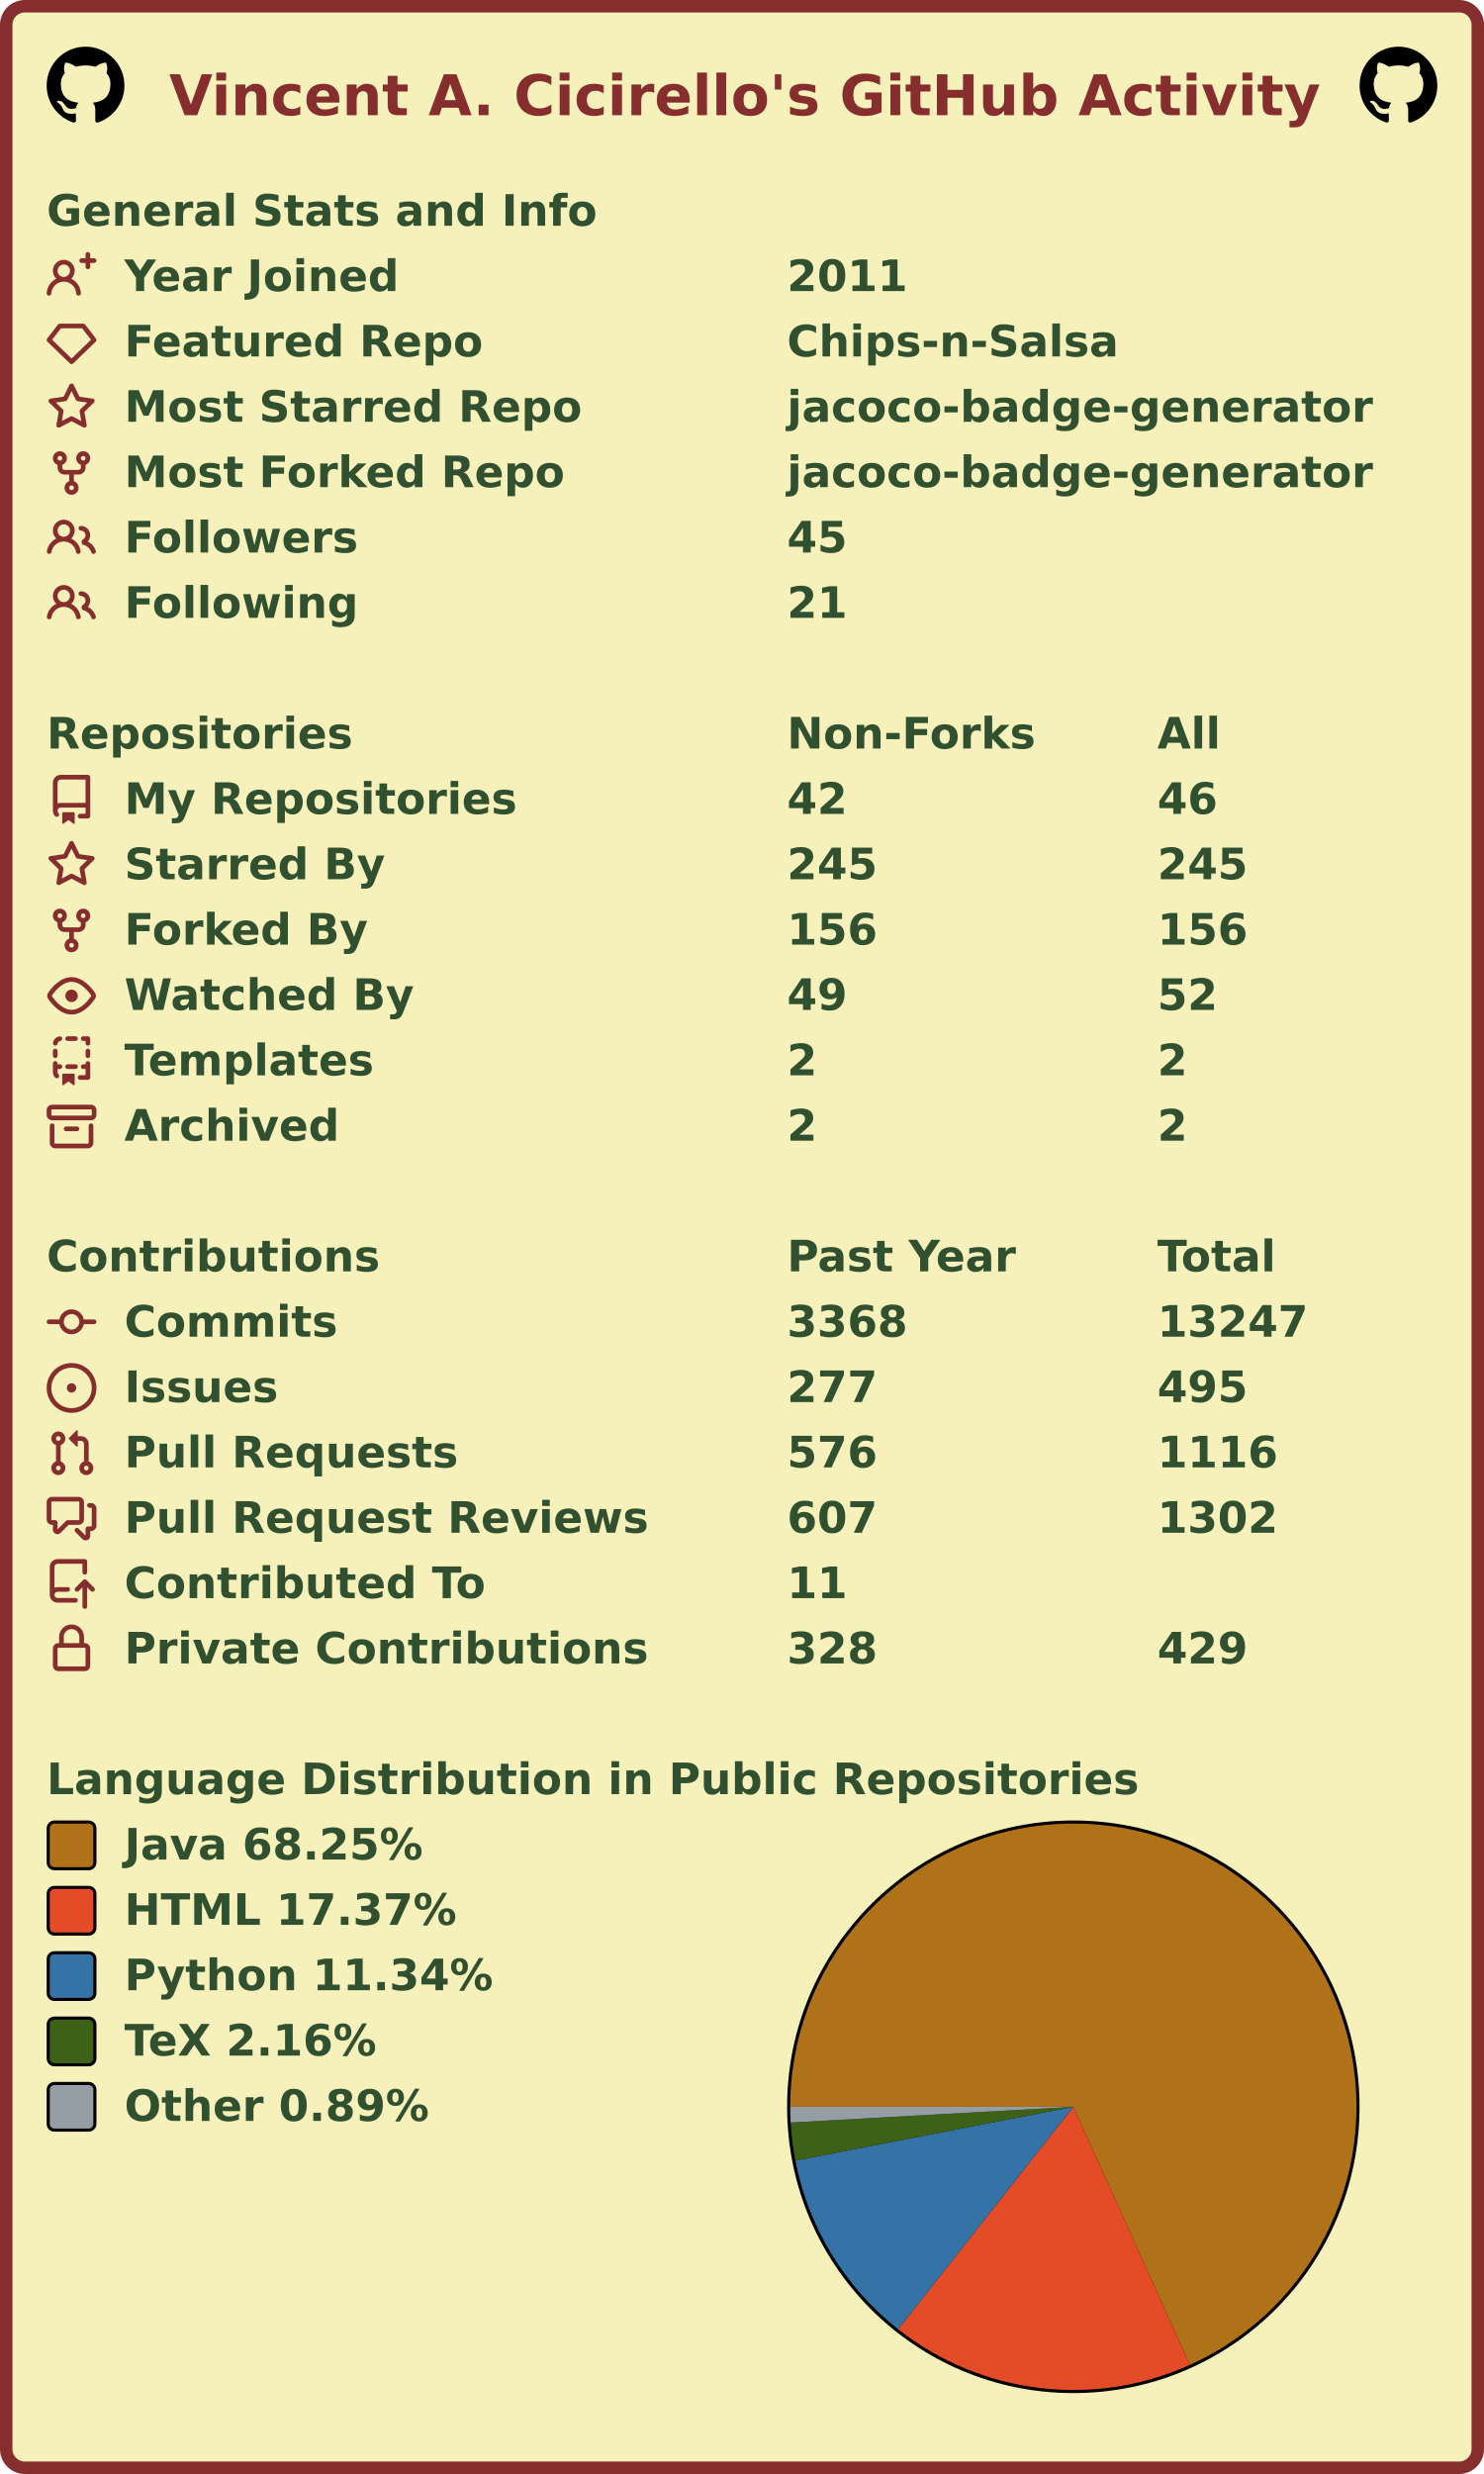
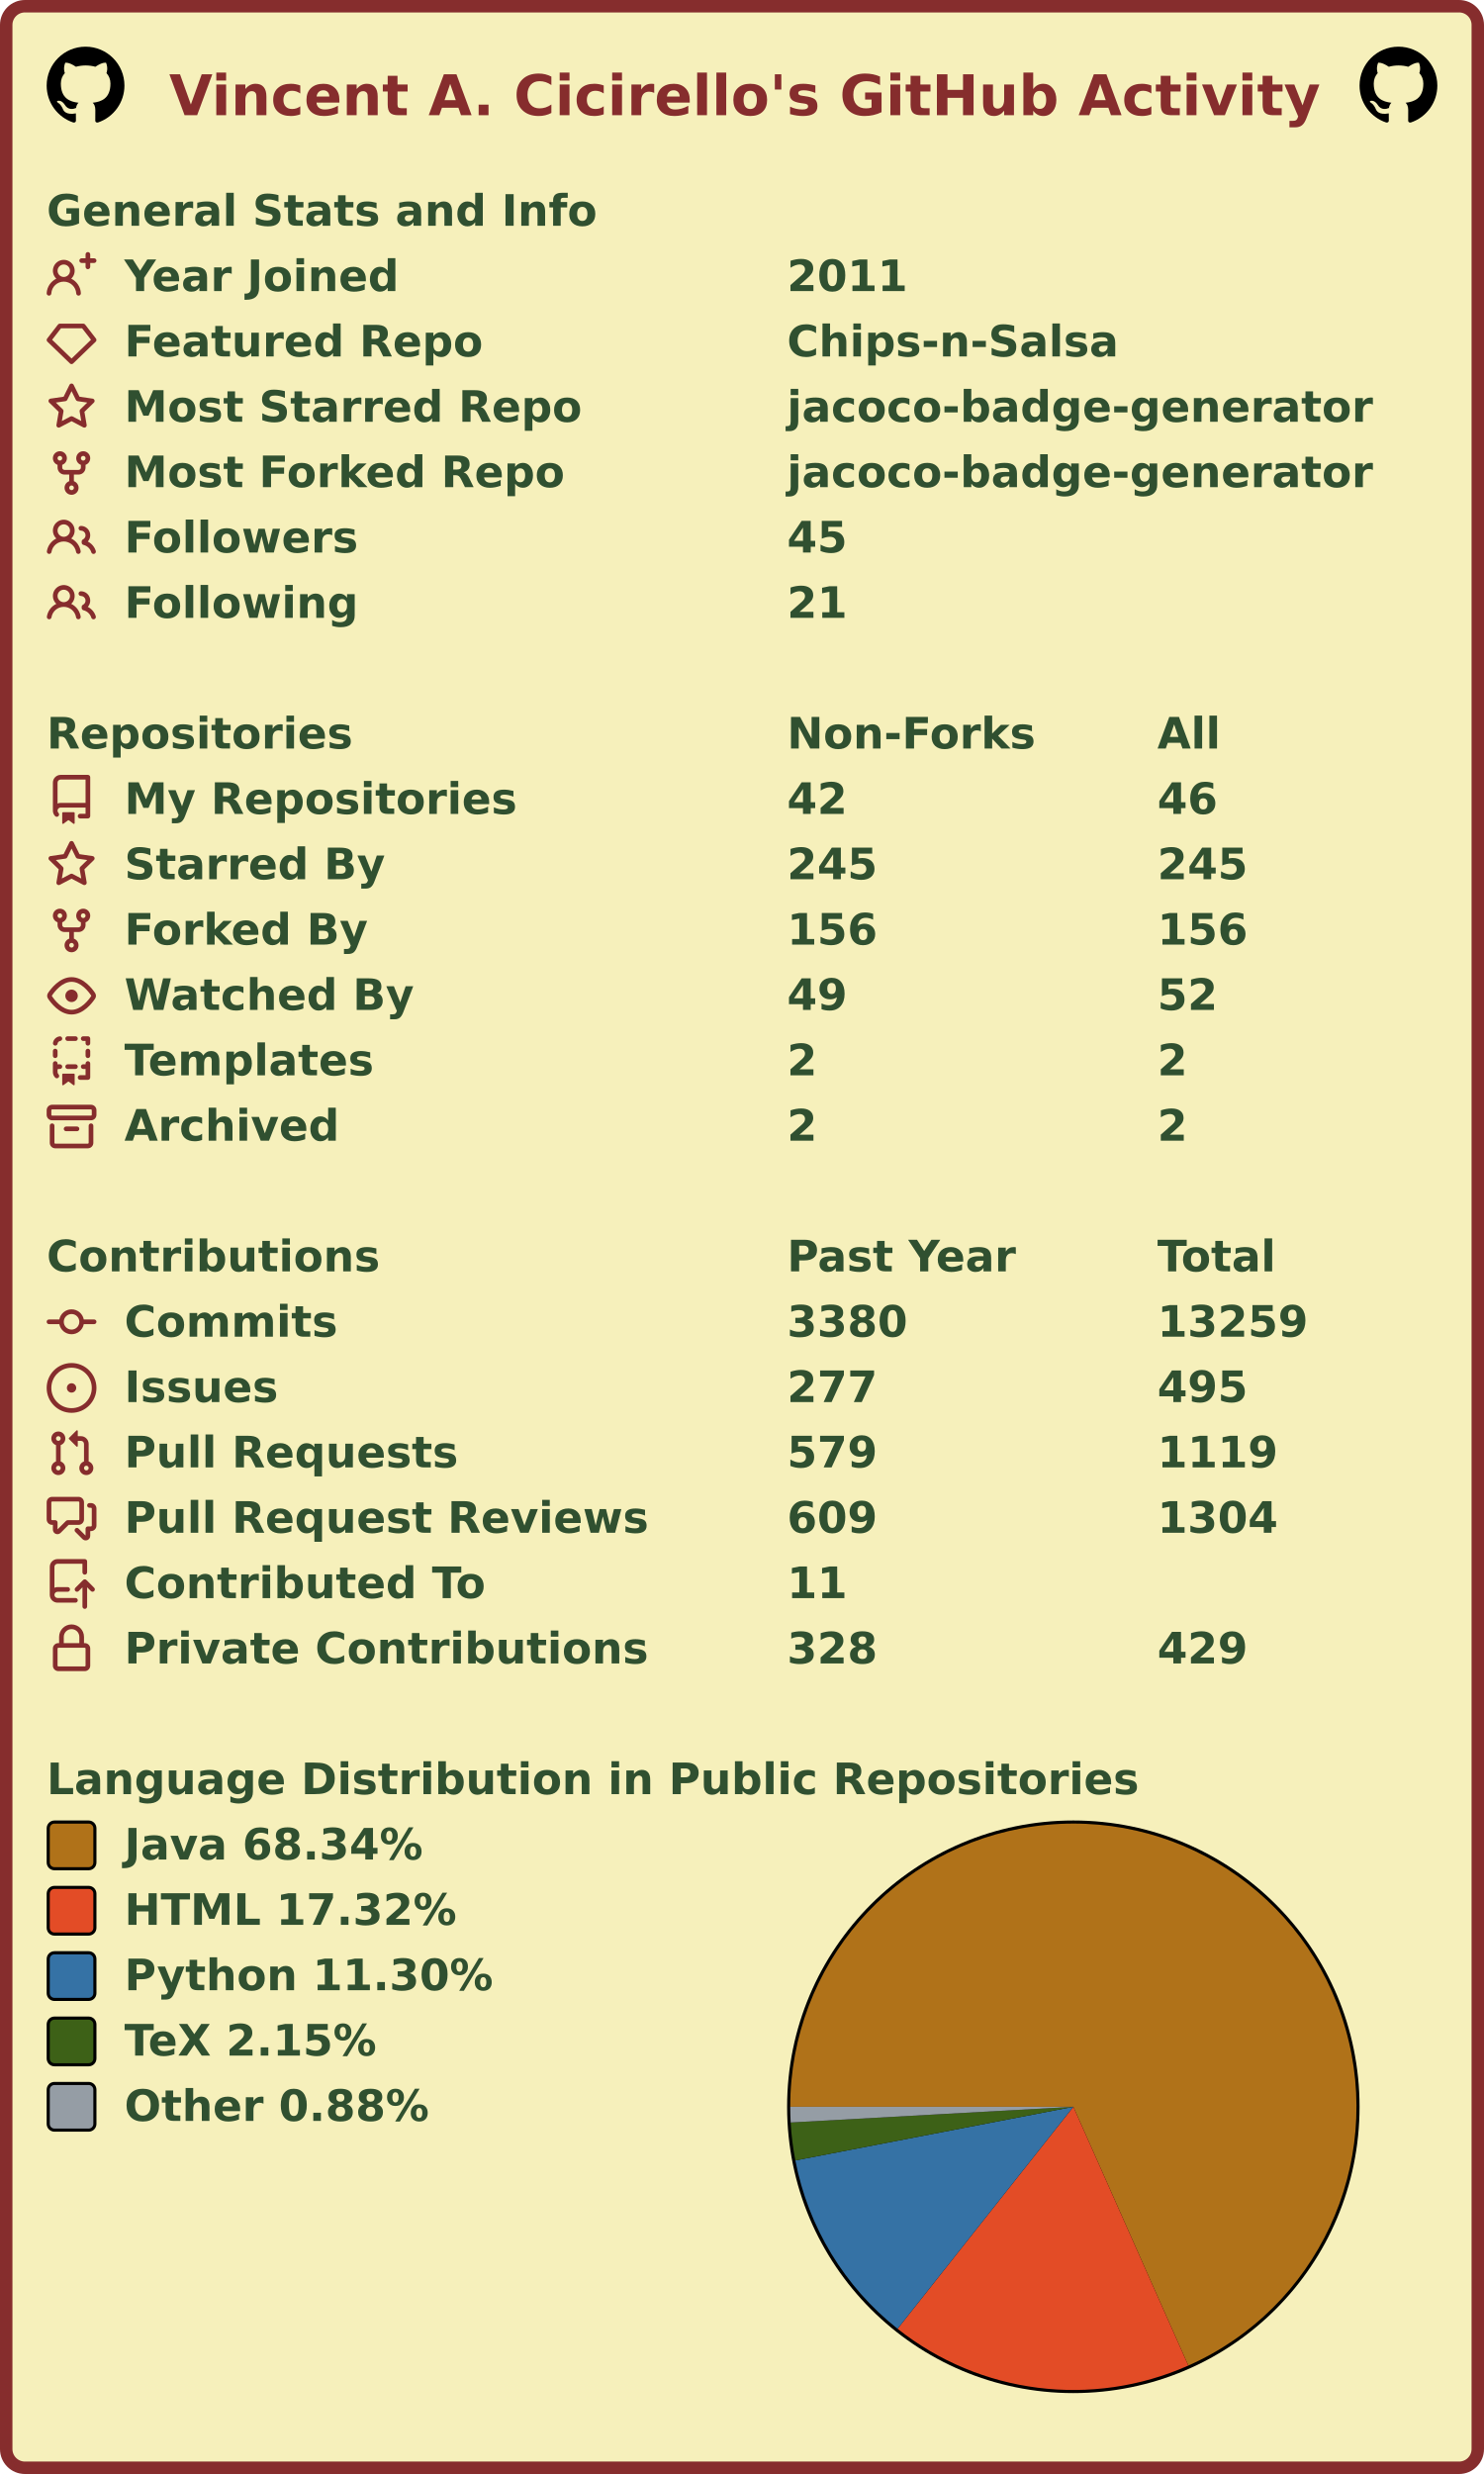
<svg xmlns="http://www.w3.org/2000/svg" width="477" height="795" viewBox="0 0 477 795" lang="en" xml:lang="en">
  <rect x="2" y="2" stroke-width="4" rx="6" width="473" height="791" stroke="#862d2d" fill="#f6f0bb" />
  <g font-weight="600" font-size="110pt" font-family="Verdana,Geneva,DejaVu Sans,sans-serif" text-rendering="geometricPrecision">
    <text x="442" y="301" lengthAdjust="spacingAndGlyphs" textLength="2985" transform="scale(0.123)" fill="#862d2d">Vincent A. Cicirello's GitHub Activity</text>
    <svg x="15" y="15" width="25" height="25" viewBox="0 0 16 16">
      <path fill="#000000" fill-rule="evenodd" d="M8 0C3.58 0 0 3.58 0 8c0 3.54 2.29 6.53 5.47 7.59.4.07.55-.17.55-.38 0-.19-.01-.82-.01-1.49-2.01.37-2.53-.49-2.69-.94-.09-.23-.48-.94-.82-1.13-.28-.15-.68-.52-.01-.53.63-.01 1.08.58 1.23.82.72 1.21 1.87.87 2.33.66.07-.52.28-.87.51-1.07-1.78-.2-3.64-.89-3.64-3.95 0-.87.31-1.59.82-2.15-.08-.2-.36-1.02.08-2.12 0 0 .67-.21 2.2.82.64-.18 1.32-.27 2-.27.68 0 1.36.09 2 .27 1.53-1.04 2.2-.82 2.2-.82.44 1.1.16 1.92.08 2.12.51.56.82 1.27.82 2.15 0 3.07-1.87 3.75-3.65 3.95.29.25.54.73.54 1.48 0 1.07-.01 1.93-.01 2.2 0 .21.15.46.55.38A8.013 8.013 0 0016 8c0-4.42-3.58-8-8-8z" />
    </svg>
    <svg x="437" y="15" width="25" height="25" viewBox="0 0 16 16">
      <path fill="#000000" fill-rule="evenodd" d="M8 0C3.58 0 0 3.58 0 8c0 3.54 2.29 6.53 5.47 7.59.4.07.55-.17.55-.38 0-.19-.01-.82-.01-1.49-2.01.37-2.53-.49-2.69-.94-.09-.23-.48-.94-.82-1.13-.28-.15-.68-.52-.01-.53.63-.01 1.08.58 1.23.82.72 1.21 1.87.87 2.33.66.07-.52.28-.87.51-1.07-1.78-.2-3.64-.89-3.64-3.95 0-.87.31-1.59.82-2.15-.08-.2-.36-1.02.08-2.12 0 0 .67-.21 2.2.82.64-.18 1.32-.27 2-.27.68 0 1.36.09 2 .27 1.53-1.04 2.2-.82 2.2-.82.44 1.1.16 1.92.08 2.12.51.56.82 1.27.82 2.15 0 3.07-1.87 3.75-3.65 3.95.29.25.54.73.54 1.48 0 1.07-.01 1.93-.01 2.2 0 .21.15.46.55.38A8.013 8.013 0 0016 8c0-4.42-3.58-8-8-8z" />
    </svg>
    <g transform="translate(0, 60)" fill="#305030">
      <g transform="translate(15, 0)">
        <g transform="scale(0.095)">
          <text x="0" y="132" textLength="1851" lengthAdjust="spacingAndGlyphs">General Stats and Info</text>
        </g>
      </g>
      <g transform="translate(15, 21)">
        <path fill="#862d2d" fill-rule="evenodd" d="M13.25 0a.75.75 0 01.75.75V2h1.25a.75.75 0 010 1.5H14v1.25a.75.75 0 01-1.5 0V3.5h-1.25a.75.75 0 010-1.5h1.25V.75a.75.75 0 01.75-.75zM5.5 4a2 2 0 100 4 2 2 0 000-4zm2.4 4.548a3.5 3.5 0 10-4.799 0 5.527 5.527 0 00-3.1 4.66.75.75 0 101.498.085A4.01 4.01 0 015.5 9.5a4.01 4.01 0 014.001 3.793.75.75 0 101.498-.086 5.527 5.527 0 00-3.1-4.659z" />
        <g transform="scale(0.095)">
          <text lengthAdjust="spacingAndGlyphs" textLength="932" x="263" y="132">Year Joined</text>
          <text lengthAdjust="spacingAndGlyphs" textLength="420" x="2505" y="132">2011</text>
        </g>
      </g>
      <g transform="translate(15, 42)">
        <path fill="#862d2d" fill-rule="evenodd" d="M3.637 2.291A.75.75 0 014.23 2h7.54a.75.75 0 01.593.291l3.48 4.5a.75.75 0 01-.072.999l-7.25 7a.75.75 0 01-1.042 0l-7.25-7a.75.75 0 01-.072-.999l3.48-4.5zM4.598 3.5L1.754 7.177 8 13.207l6.246-6.03L11.402 3.5H4.598z" />
        <g transform="scale(0.095)">
          <text lengthAdjust="spacingAndGlyphs" textLength="1215" x="263" y="132">Featured Repo</text>
          <text lengthAdjust="spacingAndGlyphs" textLength="1120" x="2505" y="132">Chips-n-Salsa</text>
        </g>
      </g>
      <g transform="translate(15, 63)">
        <path fill="#862d2d" fill-rule="evenodd" d="M8 .25a.75.75 0 01.673.418l1.882 3.815 4.21.612a.75.75 0 01.416 1.279l-3.046 2.97.719 4.192a.75.75 0 01-1.088.791L8 12.347l-3.766 1.98a.75.75 0 01-1.088-.79l.72-4.194L.818 6.374a.75.75 0 01.416-1.28l4.21-.611L7.327.668A.75.75 0 018 .25zm0 2.445L6.615 5.5a.75.75 0 01-.564.41l-3.097.45 2.24 2.184a.75.75 0 01.216.664l-.528 3.084 2.769-1.456a.75.75 0 01.698 0l2.77 1.456-.53-3.084a.75.75 0 01.216-.664l2.24-2.183-3.096-.45a.75.75 0 01-.564-.41L8 2.694v.001z" />
        <g transform="scale(0.095)">
          <text lengthAdjust="spacingAndGlyphs" textLength="1532" x="263" y="132">Most Starred Repo</text>
          <text lengthAdjust="spacingAndGlyphs" textLength="1986" x="2505" y="132">jacoco-badge-generator</text>
        </g>
      </g>
      <g transform="translate(15, 84)">
        <path fill="#862d2d" fill-rule="evenodd" d="M5 3.25a.75.75 0 11-1.5 0 .75.75 0 011.5 0zm0 2.122a2.25 2.25 0 10-1.5 0v.878A2.25 2.25 0 005.75 8.5h1.5v2.128a2.251 2.251 0 101.5 0V8.5h1.5a2.25 2.25 0 002.25-2.25v-.878a2.25 2.25 0 10-1.5 0v.878a.75.75 0 01-.75.75h-4.5A.75.75 0 015 6.25v-.878zm3.75 7.378a.75.75 0 11-1.5 0 .75.75 0 011.5 0zm3-8.75a.75.75 0 100-1.5.75.75 0 000 1.5z" />
        <g transform="scale(0.095)">
          <text lengthAdjust="spacingAndGlyphs" textLength="1485" x="263" y="132">Most Forked Repo</text>
          <text lengthAdjust="spacingAndGlyphs" textLength="1986" x="2505" y="132">jacoco-badge-generator</text>
        </g>
      </g>
      <g transform="translate(15, 105)">
        <path fill="#862d2d" fill-rule="evenodd" d="M5.5 3.5a2 2 0 100 4 2 2 0 000-4zM2 5.5a3.5 3.5 0 115.898 2.549 5.507 5.507 0 013.034 4.084.75.75 0 11-1.482.235 4.001 4.001 0 00-7.9 0 .75.75 0 01-1.482-.236A5.507 5.507 0 013.102 8.05 3.49 3.49 0 012 5.5zM11 4a.75.75 0 100 1.5 1.5 1.5 0 01.666 2.844.75.75 0 00-.416.672v.352a.75.75 0 00.574.73c1.2.289 2.162 1.2 2.522 2.372a.75.75 0 101.434-.44 5.01 5.01 0 00-2.56-3.012A3 3 0 0011 4z" />
        <g transform="scale(0.095)">
          <text lengthAdjust="spacingAndGlyphs" textLength="778" x="263" y="132">Followers</text>
          <text lengthAdjust="spacingAndGlyphs" textLength="210" x="2505" y="132">45</text>
        </g>
      </g>
      <g transform="translate(15, 126)">
        <path fill="#862d2d" fill-rule="evenodd" d="M5.5 3.5a2 2 0 100 4 2 2 0 000-4zM2 5.5a3.5 3.5 0 115.898 2.549 5.507 5.507 0 013.034 4.084.75.75 0 11-1.482.235 4.001 4.001 0 00-7.9 0 .75.75 0 01-1.482-.236A5.507 5.507 0 013.102 8.05 3.49 3.49 0 012 5.5zM11 4a.75.75 0 100 1.5 1.5 1.5 0 01.666 2.844.75.75 0 00-.416.672v.352a.75.75 0 00.574.73c1.2.289 2.162 1.2 2.522 2.372a.75.75 0 101.434-.44 5.01 5.01 0 00-2.56-3.012A3 3 0 0011 4z" />
        <g transform="scale(0.095)">
          <text lengthAdjust="spacingAndGlyphs" textLength="780" x="263" y="132">Following</text>
          <text lengthAdjust="spacingAndGlyphs" textLength="210" x="2505" y="132">21</text>
        </g>
      </g>
    </g>
    <g transform="translate(0, 228)" fill="#305030">
      <g transform="translate(15, 0)">
        <g transform="scale(0.095)">
          <text x="0" y="132" textLength="1020" lengthAdjust="spacingAndGlyphs">Repositories</text>
          <text x="2505" y="132" textLength="832" lengthAdjust="spacingAndGlyphs">Non-Forks</text>
          <text x="3758" y="132" textLength="206" lengthAdjust="spacingAndGlyphs">All</text>
        </g>
      </g>
      <g transform="translate(15, 21)">
        <path fill="#862d2d" fill-rule="evenodd" d="M2 2.5A2.5 2.5 0 014.5 0h8.75a.75.75 0 01.75.75v12.5a.75.75 0 01-.75.75h-2.5a.75.75 0 110-1.5h1.75v-2h-8a1 1 0 00-.714 1.7.75.75 0 01-1.072 1.05A2.495 2.495 0 012 11.5v-9zm10.5-1V9h-8c-.356 0-.694.074-1 .208V2.5a1 1 0 011-1h8zM5 12.25v3.25a.25.25 0 00.4.2l1.45-1.087a.25.25 0 01.3 0L8.6 15.7a.25.25 0 00.4-.2v-3.25a.25.25 0 00-.25-.25h-3.5a.25.25 0 00-.25.25z" />
        <g transform="scale(0.095)">
          <text lengthAdjust="spacingAndGlyphs" textLength="1312" x="263" y="132">My Repositories</text>
          <text lengthAdjust="spacingAndGlyphs" textLength="210" x="2505" y="132">42</text>
          <text lengthAdjust="spacingAndGlyphs" textLength="210" x="3758" y="132">46</text>
        </g>
      </g>
      <g transform="translate(15, 42)">
        <path fill="#862d2d" fill-rule="evenodd" d="M8 .25a.75.75 0 01.673.418l1.882 3.815 4.21.612a.75.75 0 01.416 1.279l-3.046 2.97.719 4.192a.75.75 0 01-1.088.791L8 12.347l-3.766 1.98a.75.75 0 01-1.088-.79l.72-4.194L.818 6.374a.75.75 0 01.416-1.28l4.21-.611L7.327.668A.75.75 0 018 .25zm0 2.445L6.615 5.5a.75.75 0 01-.564.41l-3.097.45 2.24 2.184a.75.75 0 01.216.664l-.528 3.084 2.769-1.456a.75.75 0 01.698 0l2.77 1.456-.53-3.084a.75.75 0 01.216-.664l2.24-2.183-3.096-.45a.75.75 0 01-.564-.41L8 2.694v.001z" />
        <g transform="scale(0.095)">
          <text lengthAdjust="spacingAndGlyphs" textLength="874" x="263" y="132">Starred By</text>
          <text lengthAdjust="spacingAndGlyphs" textLength="315" x="2505" y="132">245</text>
          <text lengthAdjust="spacingAndGlyphs" textLength="315" x="3758" y="132">245</text>
        </g>
      </g>
      <g transform="translate(15, 63)">
        <path fill="#862d2d" fill-rule="evenodd" d="M5 3.25a.75.75 0 11-1.5 0 .75.75 0 011.5 0zm0 2.122a2.25 2.25 0 10-1.5 0v.878A2.25 2.25 0 005.75 8.5h1.5v2.128a2.251 2.251 0 101.5 0V8.5h1.5a2.25 2.25 0 002.25-2.25v-.878a2.25 2.25 0 10-1.5 0v.878a.75.75 0 01-.75.75h-4.5A.75.75 0 015 6.25v-.878zm3.75 7.378a.75.75 0 11-1.5 0 .75.75 0 011.5 0zm3-8.75a.75.75 0 100-1.5.75.75 0 000 1.5z" />
        <g transform="scale(0.095)">
          <text lengthAdjust="spacingAndGlyphs" textLength="828" x="263" y="132">Forked By</text>
          <text lengthAdjust="spacingAndGlyphs" textLength="315" x="2505" y="132">156</text>
          <text lengthAdjust="spacingAndGlyphs" textLength="315" x="3758" y="132">156</text>
        </g>
      </g>
      <g transform="translate(15, 84)">
        <path fill="#862d2d" fill-rule="evenodd" d="M1.679 7.932c.412-.621 1.242-1.75 2.366-2.717C5.175 4.242 6.527 3.5 8 3.5c1.473 0 2.824.742 3.955 1.715 1.124.967 1.954 2.096 2.366 2.717a.119.119 0 010 .136c-.412.621-1.242 1.75-2.366 2.717C10.825 11.758 9.473 12.5 8 12.5c-1.473 0-2.824-.742-3.955-1.715C2.92 9.818 2.09 8.69 1.679 8.068a.119.119 0 010-.136zM8 2c-1.981 0-3.67.992-4.933 2.078C1.797 5.169.88 6.423.43 7.1a1.619 1.619 0 000 1.798c.45.678 1.367 1.932 2.637 3.024C4.329 13.008 6.019 14 8 14c1.981 0 3.67-.992 4.933-2.078 1.27-1.091 2.187-2.345 2.637-3.023a1.619 1.619 0 000-1.798c-.45-.678-1.367-1.932-2.637-3.023C11.671 2.992 9.981 2 8 2zm0 8a2 2 0 100-4 2 2 0 000 4z" />
        <g transform="scale(0.095)">
          <text lengthAdjust="spacingAndGlyphs" textLength="993" x="263" y="132">Watched By</text>
          <text lengthAdjust="spacingAndGlyphs" textLength="210" x="2505" y="132">49</text>
          <text lengthAdjust="spacingAndGlyphs" textLength="210" x="3758" y="132">52</text>
        </g>
      </g>
      <g transform="translate(15, 105)">
        <path fill="#862d2d" fill-rule="evenodd" d="M6 .75A.75.75 0 016.75 0h2.5a.75.75 0 010 1.5h-2.5A.75.75 0 016 .75zm5 0a.75.75 0 01.75-.75h1.5a.75.75 0 01.75.75v1.5a.75.75 0 01-1.5 0V1.5h-.75A.75.75 0 0111 .75zM4.992.662a.75.75 0 01-.636.848c-.436.063-.783.41-.846.846a.75.75 0 01-1.485-.212A2.501 2.501 0 014.144.025a.75.75 0 01.848.637zM2.75 4a.75.75 0 01.75.75v1.5a.75.75 0 01-1.5 0v-1.5A.75.75 0 012.75 4zm10.5 0a.75.75 0 01.75.75v1.5a.75.75 0 01-1.5 0v-1.5a.75.75 0 01.75-.75zM2.75 8a.75.75 0 01.75.75v.268A1.72 1.72 0 013.75 9h.5a.75.75 0 010 1.5h-.5a.25.25 0 00-.25.25v.75c0 .28.114.532.3.714a.75.75 0 01-1.05 1.072A2.495 2.495 0 012 11.5V8.75A.75.75 0 012.75 8zm10.5 0a.75.75 0 01.75.75v4.5a.75.75 0 01-.75.75h-2.5a.75.75 0 010-1.5h1.75v-2h-.75a.75.75 0 010-1.5h.75v-.25a.75.75 0 01.75-.75zM6 9.75A.75.75 0 016.75 9h2.5a.75.75 0 010 1.5h-2.5A.75.75 0 016 9.75zm-1 2.5v3.25a.25.25 0 00.4.2l1.45-1.087a.25.25 0 01.3 0L8.6 15.7a.25.25 0 00.4-.2v-3.25a.25.25 0 00-.25-.25h-3.5a.25.25 0 00-.25.25z" />
        <g transform="scale(0.095)">
          <text lengthAdjust="spacingAndGlyphs" textLength="868" x="263" y="132">Templates</text>
          <text lengthAdjust="spacingAndGlyphs" textLength="105" x="2505" y="132">2</text>
          <text lengthAdjust="spacingAndGlyphs" textLength="105" x="3758" y="132">2</text>
        </g>
      </g>
      <g transform="translate(15, 126)">
        <path fill="#862d2d" fill-rule="evenodd" d="M1.75 2.5a.25.25 0 00-.25.25v1.5c0 .138.112.25.25.25h12.5a.25.25 0 00.25-.25v-1.5a.25.25 0 00-.25-.25H1.75zM0 2.75C0 1.784.784 1 1.75 1h12.5c.966 0 1.75.784 1.75 1.75v1.5A1.75 1.75 0 0114.25 6H1.75A1.75 1.75 0 010 4.25v-1.5zM1.75 7a.75.75 0 01.75.75v5.5c0 .138.112.25.25.25h10.5a.25.25 0 00.25-.25v-5.5a.75.75 0 111.5 0v5.5A1.75 1.75 0 0113.25 15H2.75A1.75 1.75 0 011 13.25v-5.5A.75.75 0 011.75 7zm4.5 1a.75.75 0 000 1.5h3.5a.75.75 0 100-1.5h-3.5z" />
        <g transform="scale(0.095)">
          <text lengthAdjust="spacingAndGlyphs" textLength="726" x="263" y="132">Archived</text>
          <text lengthAdjust="spacingAndGlyphs" textLength="105" x="2505" y="132">2</text>
          <text lengthAdjust="spacingAndGlyphs" textLength="105" x="3758" y="132">2</text>
        </g>
      </g>
    </g>
    <g transform="translate(0, 396)" fill="#305030">
      <g transform="translate(15, 0)">
        <g transform="scale(0.095)">
          <text x="0" y="132" textLength="1112" lengthAdjust="spacingAndGlyphs">Contributions</text>
          <text x="2505" y="132" textLength="774" lengthAdjust="spacingAndGlyphs">Past Year</text>
          <text x="3758" y="132" textLength="414" lengthAdjust="spacingAndGlyphs">Total</text>
        </g>
      </g>
      <g transform="translate(15, 21)">
        <path fill="#862d2d" fill-rule="evenodd" d="M10.5 7.75a2.5 2.5 0 11-5 0 2.5 2.5 0 015 0zm1.43.75a4.002 4.002 0 01-7.86 0H.75a.75.75 0 110-1.5h3.32a4.001 4.001 0 017.86 0h3.32a.75.75 0 110 1.5h-3.32z" />
        <g transform="scale(0.095)">
          <text lengthAdjust="spacingAndGlyphs" textLength="734" x="263" y="132">Commits</text>
-           <text lengthAdjust="spacingAndGlyphs" textLength="420" x="2505" y="132">3368</text>
-           <text lengthAdjust="spacingAndGlyphs" textLength="525" x="3758" y="132">13247</text>
+           <text lengthAdjust="spacingAndGlyphs" textLength="420" x="2505" y="132">3380</text>
+           <text lengthAdjust="spacingAndGlyphs" textLength="525" x="3758" y="132">13259</text>
        </g>
      </g>
      <g transform="translate(15, 42)">
        <path fill="#862d2d" d="M8 9.5a1.5 1.5 0 100-3 1.5 1.5 0 000 3z" />
        <path fill="#862d2d" fill-rule="evenodd" d="M8 0a8 8 0 100 16A8 8 0 008 0zM1.5 8a6.5 6.5 0 1113 0 6.5 6.5 0 01-13 0z" />
        <g transform="scale(0.095)">
          <text lengthAdjust="spacingAndGlyphs" textLength="512" x="263" y="132">Issues</text>
          <text lengthAdjust="spacingAndGlyphs" textLength="315" x="2505" y="132">277</text>
          <text lengthAdjust="spacingAndGlyphs" textLength="315" x="3758" y="132">495</text>
        </g>
      </g>
      <g transform="translate(15, 63)">
        <path fill="#862d2d" fill-rule="evenodd" d="M7.177 3.073L9.573.677A.25.25 0 0110 .854v4.792a.25.25 0 01-.427.177L7.177 3.427a.25.25 0 010-.354zM3.75 2.5a.75.75 0 100 1.5.75.75 0 000-1.5zm-2.25.75a2.25 2.25 0 113 2.122v5.256a2.251 2.251 0 11-1.5 0V5.372A2.25 2.25 0 011.5 3.25zM11 2.5h-1V4h1a1 1 0 011 1v5.628a2.251 2.251 0 101.5 0V5A2.5 2.5 0 0011 2.5zm1 10.25a.75.75 0 111.5 0 .75.75 0 01-1.5 0zM3.75 12a.75.75 0 100 1.5.75.75 0 000-1.5z" />
        <g transform="scale(0.095)">
          <text lengthAdjust="spacingAndGlyphs" textLength="1113" x="263" y="132">Pull Requests</text>
-           <text lengthAdjust="spacingAndGlyphs" textLength="315" x="2505" y="132">576</text>
-           <text lengthAdjust="spacingAndGlyphs" textLength="420" x="3758" y="132">1116</text>
+           <text lengthAdjust="spacingAndGlyphs" textLength="315" x="2505" y="132">579</text>
+           <text lengthAdjust="spacingAndGlyphs" textLength="420" x="3758" y="132">1119</text>
        </g>
      </g>
      <g transform="translate(15, 84)">
        <path fill="#862d2d" fill-rule="evenodd" d="M1.5 2.75a.25.25 0 01.25-.25h8.5a.25.25 0 01.25.25v5.5a.25.25 0 01-.25.25h-3.5a.75.75 0 00-.53.22L3.5 11.44V9.25a.75.75 0 00-.75-.75h-1a.25.25 0 01-.25-.25v-5.5zM1.75 1A1.75 1.75 0 000 2.75v5.5C0 9.216.784 10 1.75 10H2v1.543a1.457 1.457 0 002.487 1.03L7.061 10h3.189A1.75 1.75 0 0012 8.25v-5.5A1.75 1.75 0 0010.25 1h-8.5zM14.5 4.75a.25.25 0 00-.25-.25h-.5a.75.75 0 110-1.5h.5c.966 0 1.75.784 1.75 1.75v5.5A1.75 1.75 0 0114.25 12H14v1.543a1.457 1.457 0 01-2.487 1.03L9.22 12.28a.75.75 0 111.06-1.06l2.22 2.22v-2.19a.75.75 0 01.75-.75h1a.25.25 0 00.25-.25v-5.5z" />
        <g transform="scale(0.095)">
          <text lengthAdjust="spacingAndGlyphs" textLength="1762" x="263" y="132">Pull Request Reviews</text>
-           <text lengthAdjust="spacingAndGlyphs" textLength="315" x="2505" y="132">607</text>
-           <text lengthAdjust="spacingAndGlyphs" textLength="420" x="3758" y="132">1302</text>
+           <text lengthAdjust="spacingAndGlyphs" textLength="315" x="2505" y="132">609</text>
+           <text lengthAdjust="spacingAndGlyphs" textLength="420" x="3758" y="132">1304</text>
        </g>
      </g>
      <g transform="translate(15, 105)">
        <path fill="#862d2d" fill-rule="evenodd" d="M1 2.5A2.5 2.5 0 013.5 0h8.75a.75.75 0 01.75.75v3.5a.75.75 0 01-1.5 0V1.5h-8a1 1 0 00-1 1v6.708A2.492 2.492 0 013.5 9h3.25a.75.75 0 010 1.5H3.5a1 1 0 100 2h5.75a.75.75 0 010 1.5H3.5A2.5 2.5 0 011 11.5v-9zm13.23 7.79a.75.75 0 001.06-1.06l-2.505-2.505a.75.75 0 00-1.06 0L9.22 9.229a.75.75 0 001.06 1.061l1.225-1.224v6.184a.75.75 0 001.5 0V9.066l1.224 1.224z" />
        <g transform="scale(0.095)">
          <text lengthAdjust="spacingAndGlyphs" textLength="1234" x="263" y="132">Contributed To</text>
          <text lengthAdjust="spacingAndGlyphs" textLength="210" x="2505" y="132">11</text>
        </g>
      </g>
      <g transform="translate(15, 126)">
        <path fill="#862d2d" fill-rule="evenodd" d="M4 4v2h-.25A1.75 1.75 0 002 7.75v5.5c0 .966.784 1.75 1.75 1.75h8.5A1.75 1.75 0 0014 13.25v-5.5A1.75 1.75 0 0012.25 6H12V4a4 4 0 10-8 0zm6.5 2V4a2.5 2.5 0 00-5 0v2h5zM12 7.5h.25a.25.25 0 01.25.25v5.5a.25.25 0 01-.25.25h-8.5a.25.25 0 01-.25-.25v-5.5a.25.25 0 01.25-.25H12z" />
        <g transform="scale(0.095)">
          <text lengthAdjust="spacingAndGlyphs" textLength="1742" x="263" y="132">Private Contributions</text>
          <text lengthAdjust="spacingAndGlyphs" textLength="315" x="2505" y="132">328</text>
          <text lengthAdjust="spacingAndGlyphs" textLength="315" x="3758" y="132">429</text>
        </g>
      </g>
    </g>
    <g transform="translate(0, 564)" fill="#305030">
      <g transform="translate(15, 0)">
        <g transform="scale(0.095)">
          <text x="0" y="132" textLength="3652" lengthAdjust="spacingAndGlyphs">Language Distribution in Public Repositories</text>
        </g>
      </g>
      <g transform="translate(253, 21)">
        <circle cx="92" cy="92" r="92" fill="#000000" />
      </g>
      <g transform="translate(254, 22)">
        <g>
-           <path fill-rule="evenodd" fill="#b07219" d="M 0.0,91 A 91 91 0 1 1 128.465 173.93 L 91,91 Z" />
-           <path fill-rule="evenodd" fill="#e34c26" d="M 128.465,173.93 A 91 91 0 0 1 34.692 162.487 L 91,91 Z" />
-           <path fill-rule="evenodd" fill="#3572A5" d="M 34.692,162.487 A 91 91 0 0 1 1.657 108.289 L 91,91 Z" />
-           <path fill-rule="evenodd" fill="#3D6117" d="M 1.657,108.289 A 91 91 0 0 1 0.141 96.06 L 91,91 Z" />
-           <path fill-rule="evenodd" fill="#959da5" d="M 0.141,96.06 A 91 91 0 0 1 0.0 91 L 91,91 Z" />
+           <path fill-rule="evenodd" fill="#b07219" d="M 0.0,91 A 91 91 0 1 1 127.964 174.154 L 91,91 Z" />
+           <path fill-rule="evenodd" fill="#e34c26" d="M 127.964,174.154 A 91 91 0 0 1 34.497 162.333 L 91,91 Z" />
+           <path fill-rule="evenodd" fill="#3572A5" d="M 34.497,162.333 A 91 91 0 0 1 1.647 108.237 L 91,91 Z" />
+           <path fill-rule="evenodd" fill="#3D6117" d="M 1.647,108.237 A 91 91 0 0 1 0.14 96.044 L 91,91 Z" />
+           <path fill-rule="evenodd" fill="#959da5" d="M 0.14,96.044 A 91 91 0 0 1 0.0 91 L 91,91 Z" />
          <animateTransform attributeName="transform" attributeType="XML" type="rotate" from="0 91 91" to="360 91 91" dur="10s" repeatCount="indefinite" />
        </g>
      </g>
      <g transform="translate(15, 21)">
        <rect x="0.5" y="0.5" rx="2" width="15" height="15" fill="#b07219" stroke-width="1" stroke="#000000" />
-         <text transform="scale(0.095)" x="263" y="132" textLength="1038" lengthAdjust="spacingAndGlyphs">Java 68.25%</text>
+         <text transform="scale(0.095)" x="263" y="132" textLength="1038" lengthAdjust="spacingAndGlyphs">Java 68.34%</text>
      </g>
      <g transform="translate(15, 42)">
        <rect x="0.5" y="0.5" rx="2" width="15" height="15" fill="#e34c26" stroke-width="1" stroke="#000000" />
-         <text transform="scale(0.095)" x="263" y="132" textLength="1142" lengthAdjust="spacingAndGlyphs">HTML 17.37%</text>
+         <text transform="scale(0.095)" x="263" y="132" textLength="1142" lengthAdjust="spacingAndGlyphs">HTML 17.32%</text>
      </g>
      <g transform="translate(15, 63)">
        <rect x="0.5" y="0.5" rx="2" width="15" height="15" fill="#3572A5" stroke-width="1" stroke="#000000" />
-         <text transform="scale(0.095)" x="263" y="132" textLength="1254" lengthAdjust="spacingAndGlyphs">Python 11.34%</text>
+         <text transform="scale(0.095)" x="263" y="132" textLength="1254" lengthAdjust="spacingAndGlyphs">Python 11.30%</text>
      </g>
      <g transform="translate(15, 84)">
        <rect x="0.5" y="0.5" rx="2" width="15" height="15" fill="#3D6117" stroke-width="1" stroke="#000000" />
-         <text transform="scale(0.095)" x="263" y="132" textLength="894" lengthAdjust="spacingAndGlyphs">TeX 2.16%</text>
+         <text transform="scale(0.095)" x="263" y="132" textLength="894" lengthAdjust="spacingAndGlyphs">TeX 2.15%</text>
      </g>
      <g transform="translate(15, 105)">
        <rect x="0.5" y="0.5" rx="2" width="15" height="15" fill="#959da5" stroke-width="1" stroke="#000000" />
-         <text transform="scale(0.095)" x="263" y="132" textLength="1047" lengthAdjust="spacingAndGlyphs">Other 0.89%</text>
+         <text transform="scale(0.095)" x="263" y="132" textLength="1047" lengthAdjust="spacingAndGlyphs">Other 0.88%</text>
      </g>
    </g>
  </g>
</svg>
